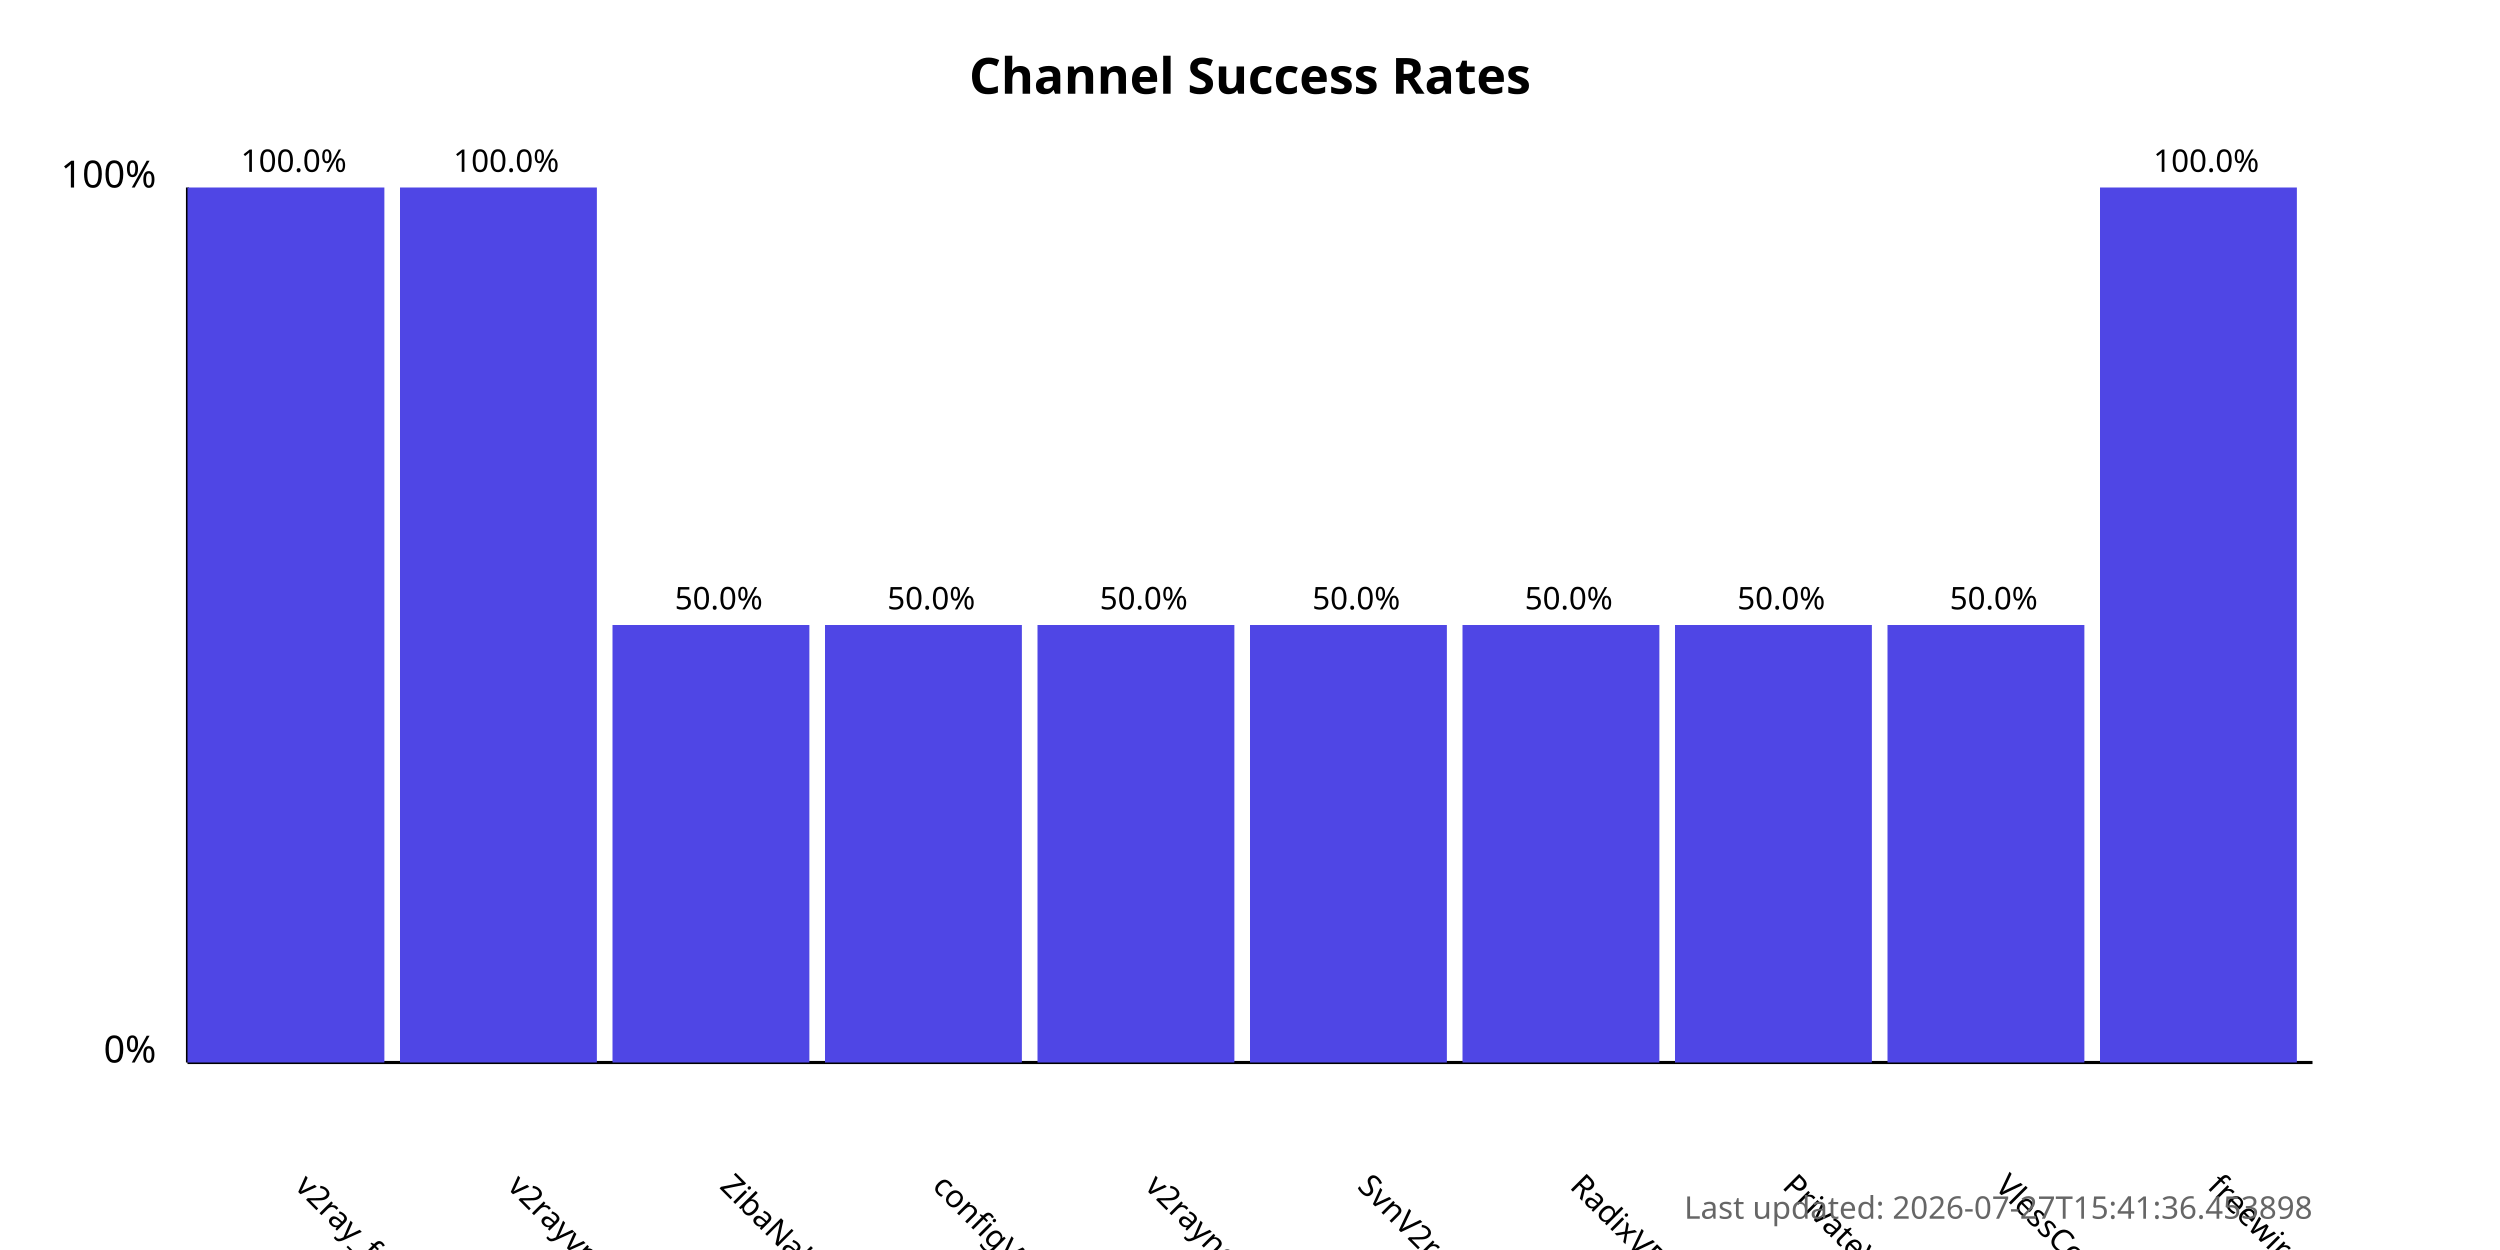
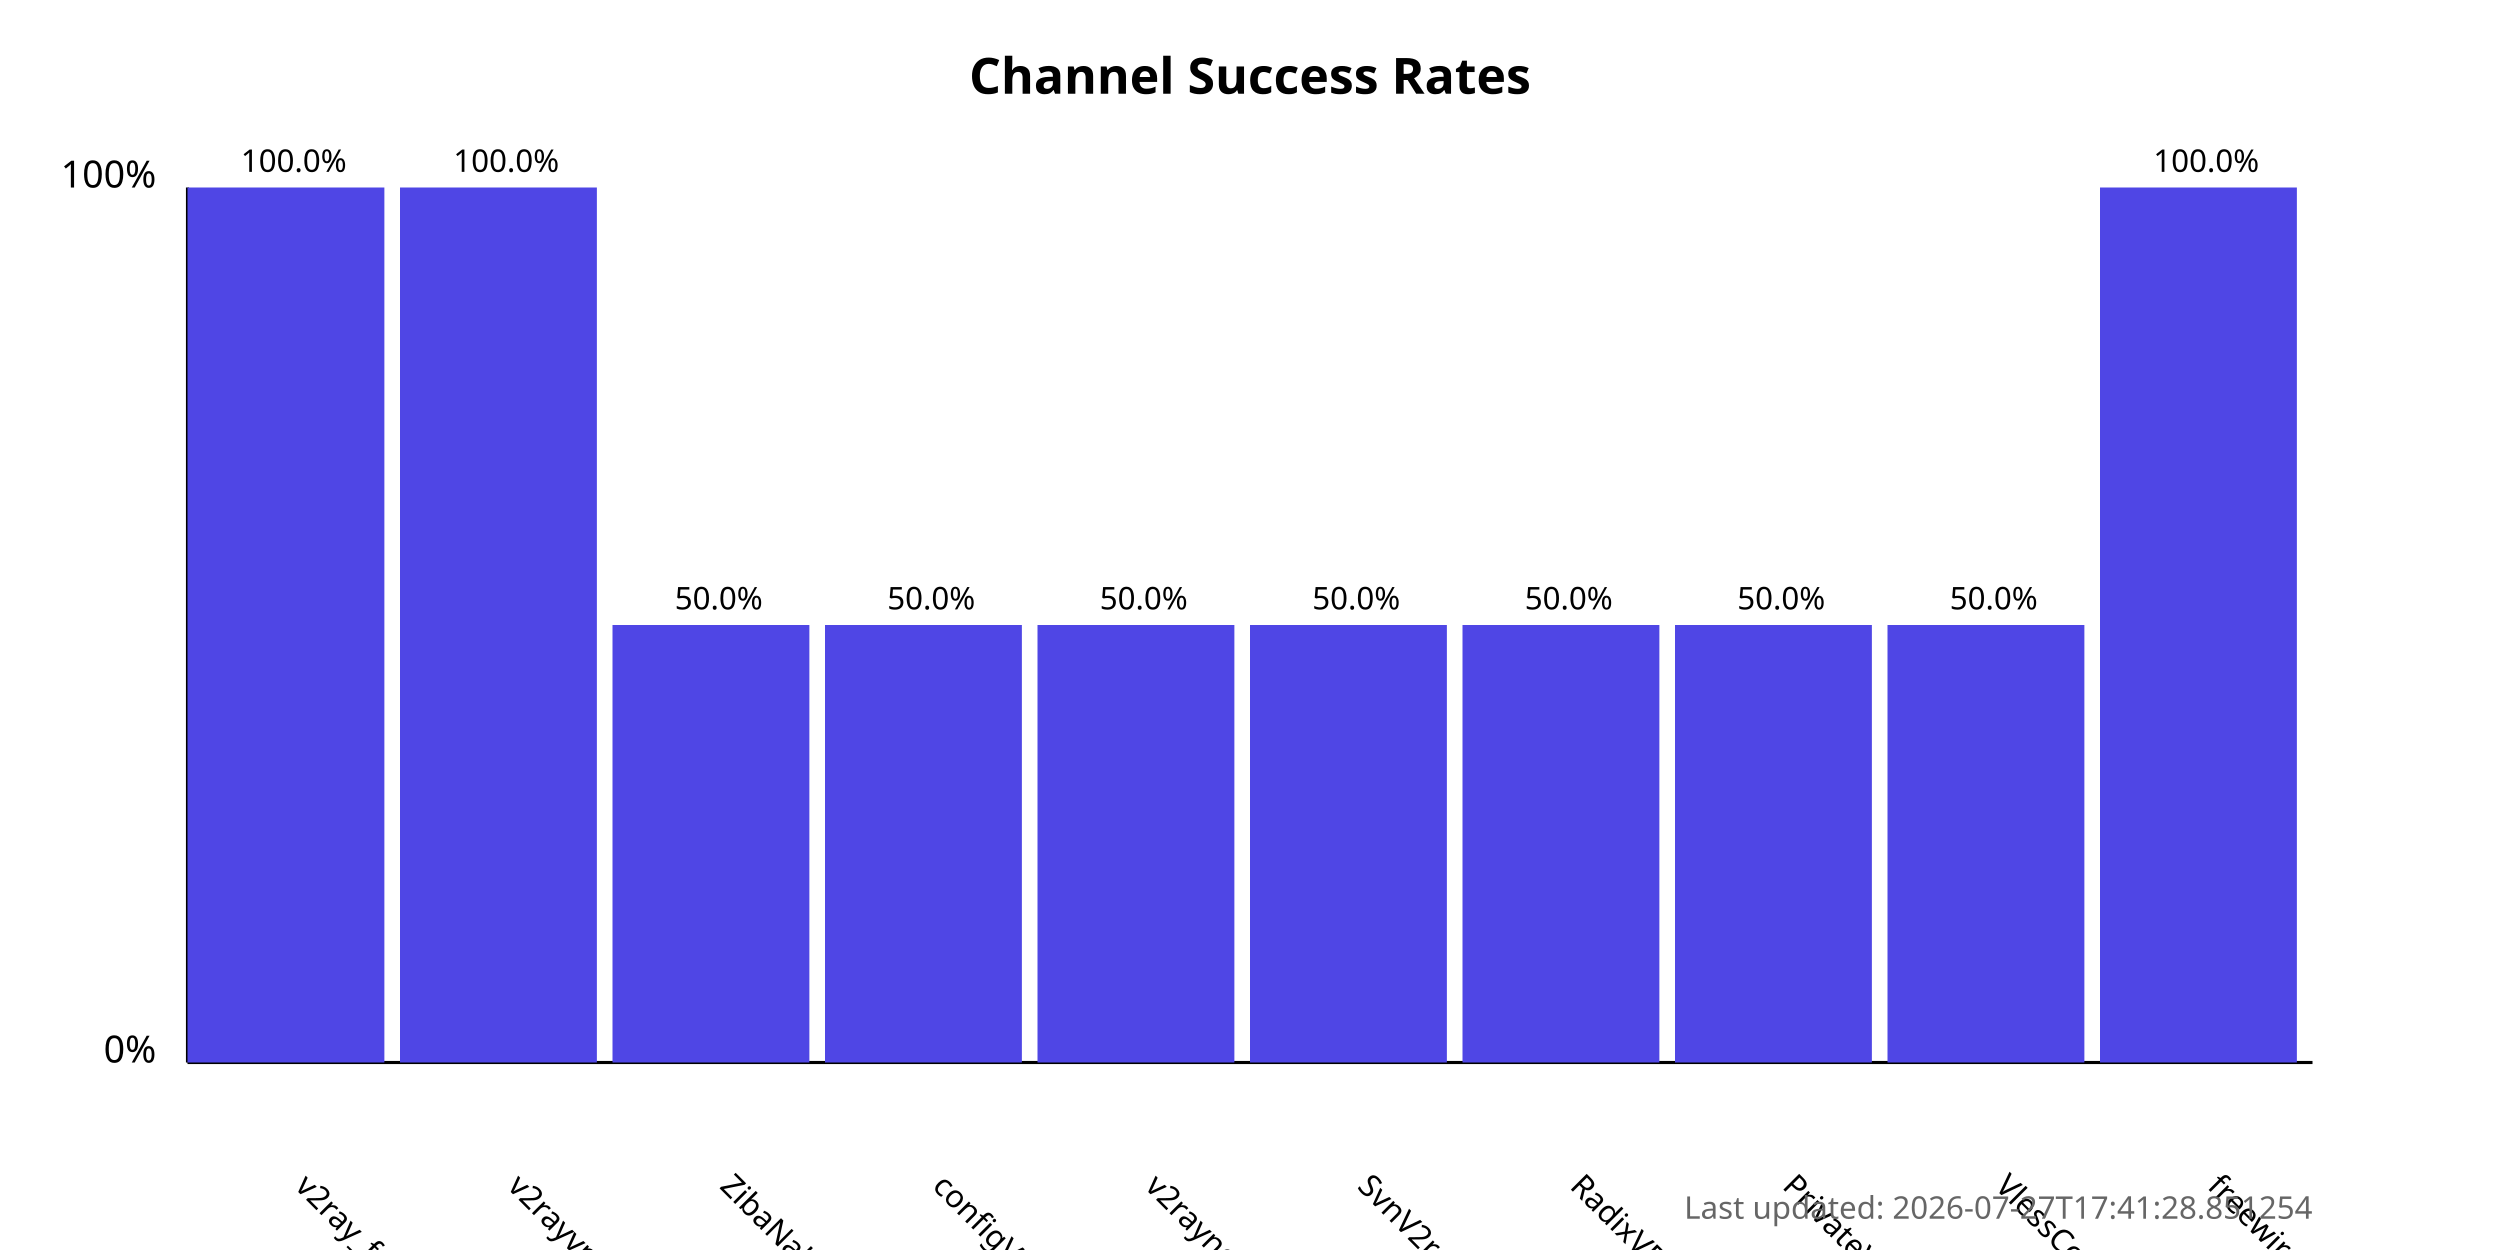
<svg xmlns="http://www.w3.org/2000/svg" width="800" height="400">
  <style>
            .chart-title { font: bold 16px sans-serif; }
            .axis-label { font: 12px sans-serif; }
            .tick-label { font: 10px sans-serif; }
            .bar { fill: #4f46e5; }
            .bar:hover { fill: #6366f1; }
            .timestamp { font: 10px sans-serif; fill: #666; }
        </style>
  <text x="400.0" y="30" text-anchor="middle" class="chart-title">
            Channel Success Rates
        </text>
  <line x1="60" y1="340" x2="60" y2="60" stroke="black" stroke-width="1" />
  <line x1="60" y1="340" x2="740" y2="340" stroke="black" stroke-width="1" />
  <text x="50" y="340" text-anchor="end" class="axis-label">0%</text>
  <text x="50" y="60" text-anchor="end" class="axis-label">100%</text>
  <g>
    <rect x="60" y="60.0" width="63.0" height="280.0" class="bar" />
    <text x="94.0" y="380" transform="rotate(45, 94.0, 380)" text-anchor="start" class="tick-label">
                v2ray_free_conf
            </text>
    <text x="94.0" y="55.0" text-anchor="middle" class="tick-label">
                100.0%
            </text>
  </g>
  <g>
    <rect x="128.0" y="60.0" width="63.0" height="280.0" class="bar" />
    <text x="162.0" y="380" transform="rotate(45, 162.0, 380)" text-anchor="start" class="tick-label">
                v2rayvpno
            </text>
    <text x="162.0" y="55.0" text-anchor="middle" class="tick-label">
                100.0%
            </text>
  </g>
  <g>
    <rect x="196.0" y="200.0" width="63.0" height="140.0" class="bar" />
    <text x="230.0" y="380" transform="rotate(45, 230.0, 380)" text-anchor="start" class="tick-label">
                ZibaNabz
            </text>
    <text x="230.0" y="195.0" text-anchor="middle" class="tick-label">
                50.0%
            </text>
  </g>
  <g>
    <rect x="264.0" y="200.0" width="63.0" height="140.0" class="bar" />
    <text x="298.0" y="380" transform="rotate(45, 298.0, 380)" text-anchor="start" class="tick-label">
                configV2rayForFree
            </text>
    <text x="298.0" y="195.0" text-anchor="middle" class="tick-label">
                50.0%
            </text>
  </g>
  <g>
    <rect x="332.0" y="200.0" width="63.0" height="140.0" class="bar" />
    <text x="366.0" y="380" transform="rotate(45, 366.0, 380)" text-anchor="start" class="tick-label">
                v2rayngvpn
            </text>
    <text x="366.0" y="195.0" text-anchor="middle" class="tick-label">
                50.0%
            </text>
  </g>
  <g>
    <rect x="400.0" y="200.0" width="63.0" height="140.0" class="bar" />
    <text x="434.0" y="380" transform="rotate(45, 434.0, 380)" text-anchor="start" class="tick-label">
                SvnV2ray
            </text>
    <text x="434.0" y="195.0" text-anchor="middle" class="tick-label">
                50.0%
            </text>
  </g>
  <g>
    <rect x="468.0" y="200.0" width="63.0" height="140.0" class="bar" />
    <text x="502.0" y="380" transform="rotate(45, 502.0, 380)" text-anchor="start" class="tick-label">
                RadixVPN
            </text>
    <text x="502.0" y="195.0" text-anchor="middle" class="tick-label">
                50.0%
            </text>
  </g>
  <g>
    <rect x="536.0" y="200.0" width="63.0" height="140.0" class="bar" />
    <text x="570.0" y="380" transform="rotate(45, 570.0, 380)" text-anchor="start" class="tick-label">
                PrivateVPNs
            </text>
    <text x="570.0" y="195.0" text-anchor="middle" class="tick-label">
                50.0%
            </text>
  </g>
  <g>
    <rect x="604.0" y="200.0" width="63.0" height="140.0" class="bar" />
    <text x="638.0" y="380" transform="rotate(45, 638.0, 380)" text-anchor="start" class="tick-label">
                VlessConfig
            </text>
    <text x="638.0" y="195.0" text-anchor="middle" class="tick-label">
                50.0%
            </text>
  </g>
  <g>
    <rect x="672.0" y="60.0" width="63.0" height="280.0" class="bar" />
    <text x="706.0" y="380" transform="rotate(45, 706.0, 380)" text-anchor="start" class="tick-label">
                freewireguard
            </text>
    <text x="706.0" y="55.0" text-anchor="middle" class="tick-label">
                100.0%
            </text>
  </g>
  <text x="740" y="390" text-anchor="end" class="timestamp">
-             Last updated: 2026-07-27T15:41:36.453898
+             Last updated: 2026-07-27T17:41:28.851254
        </text>
</svg>
